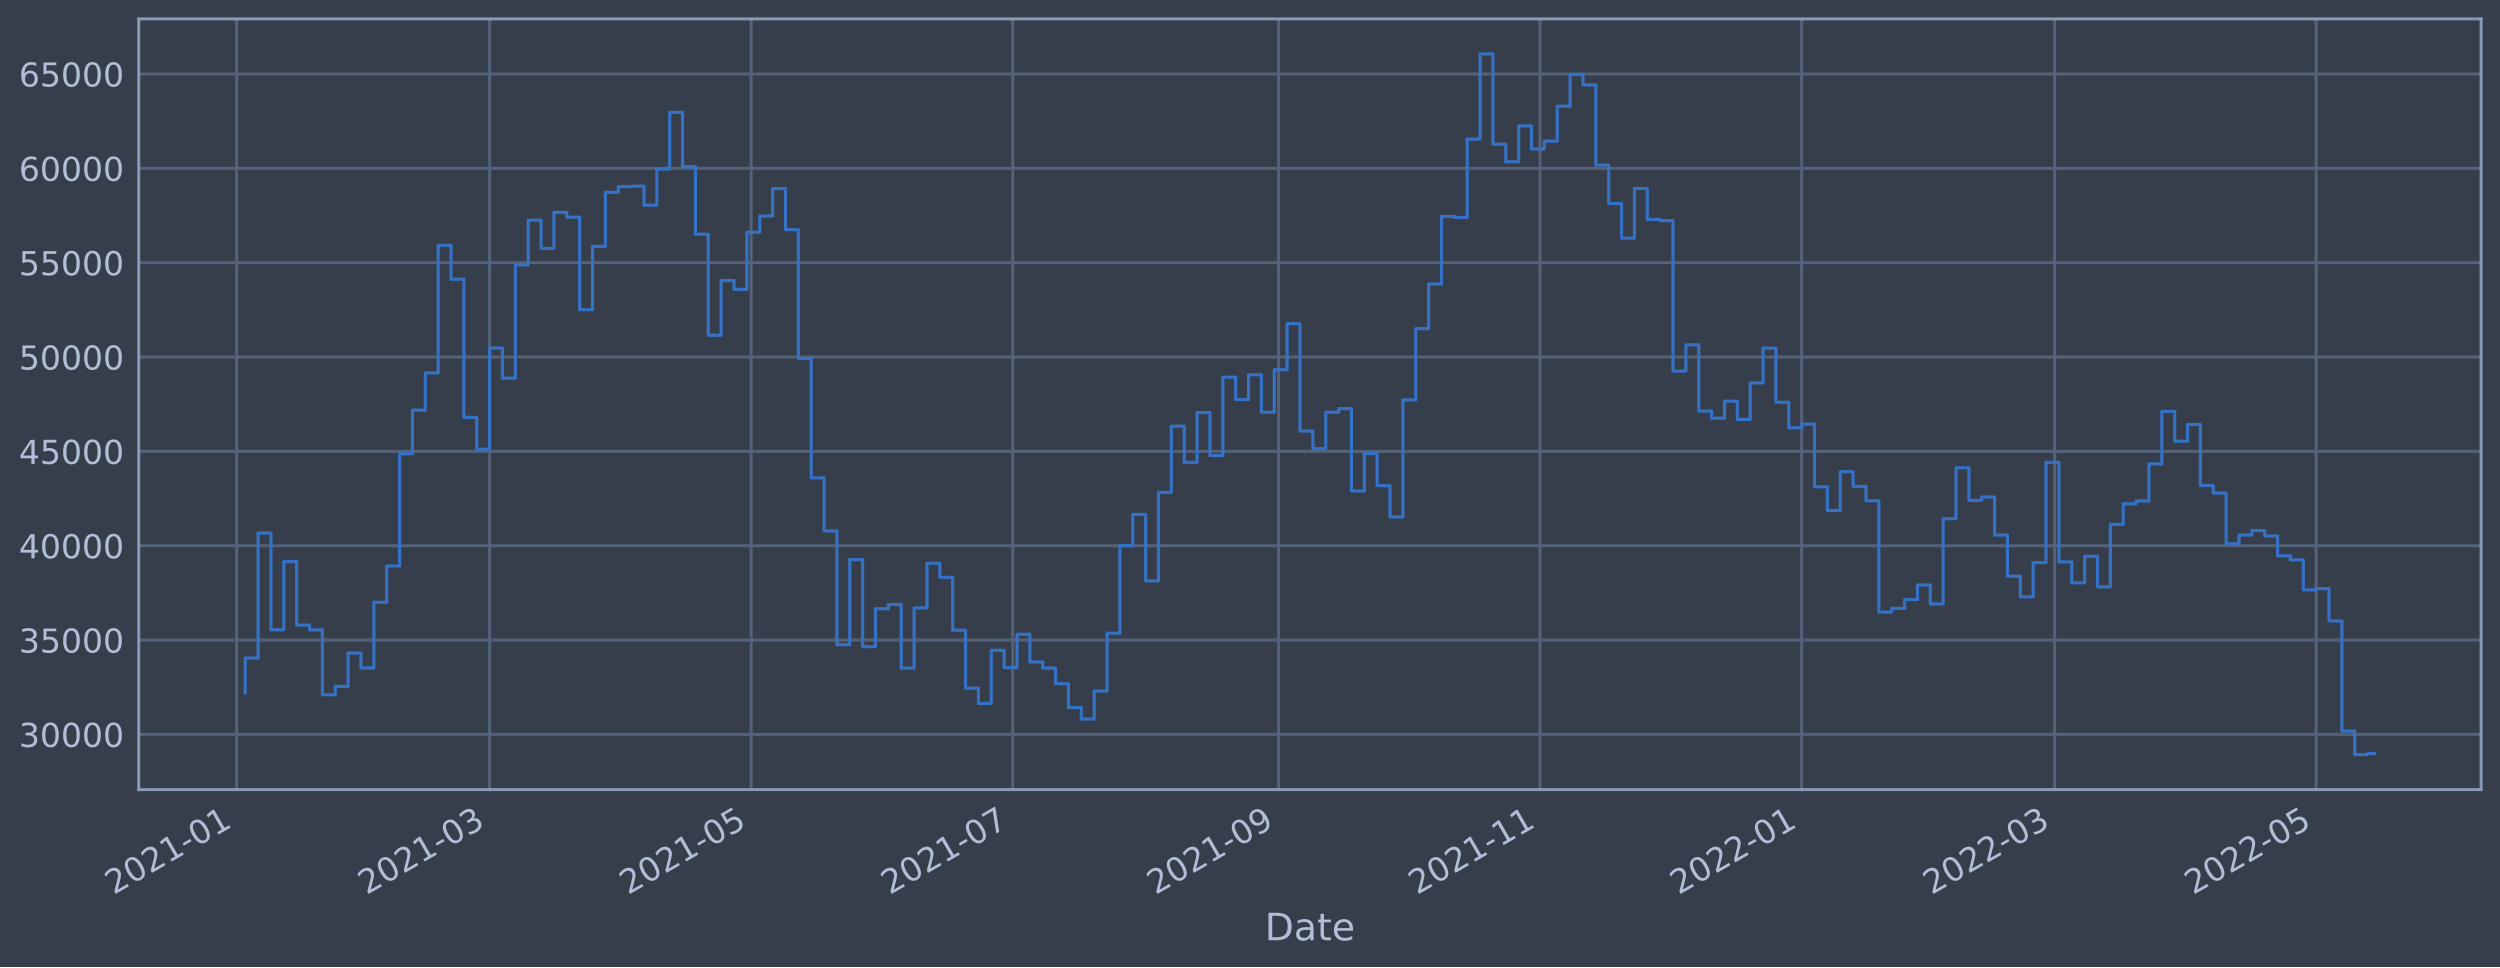
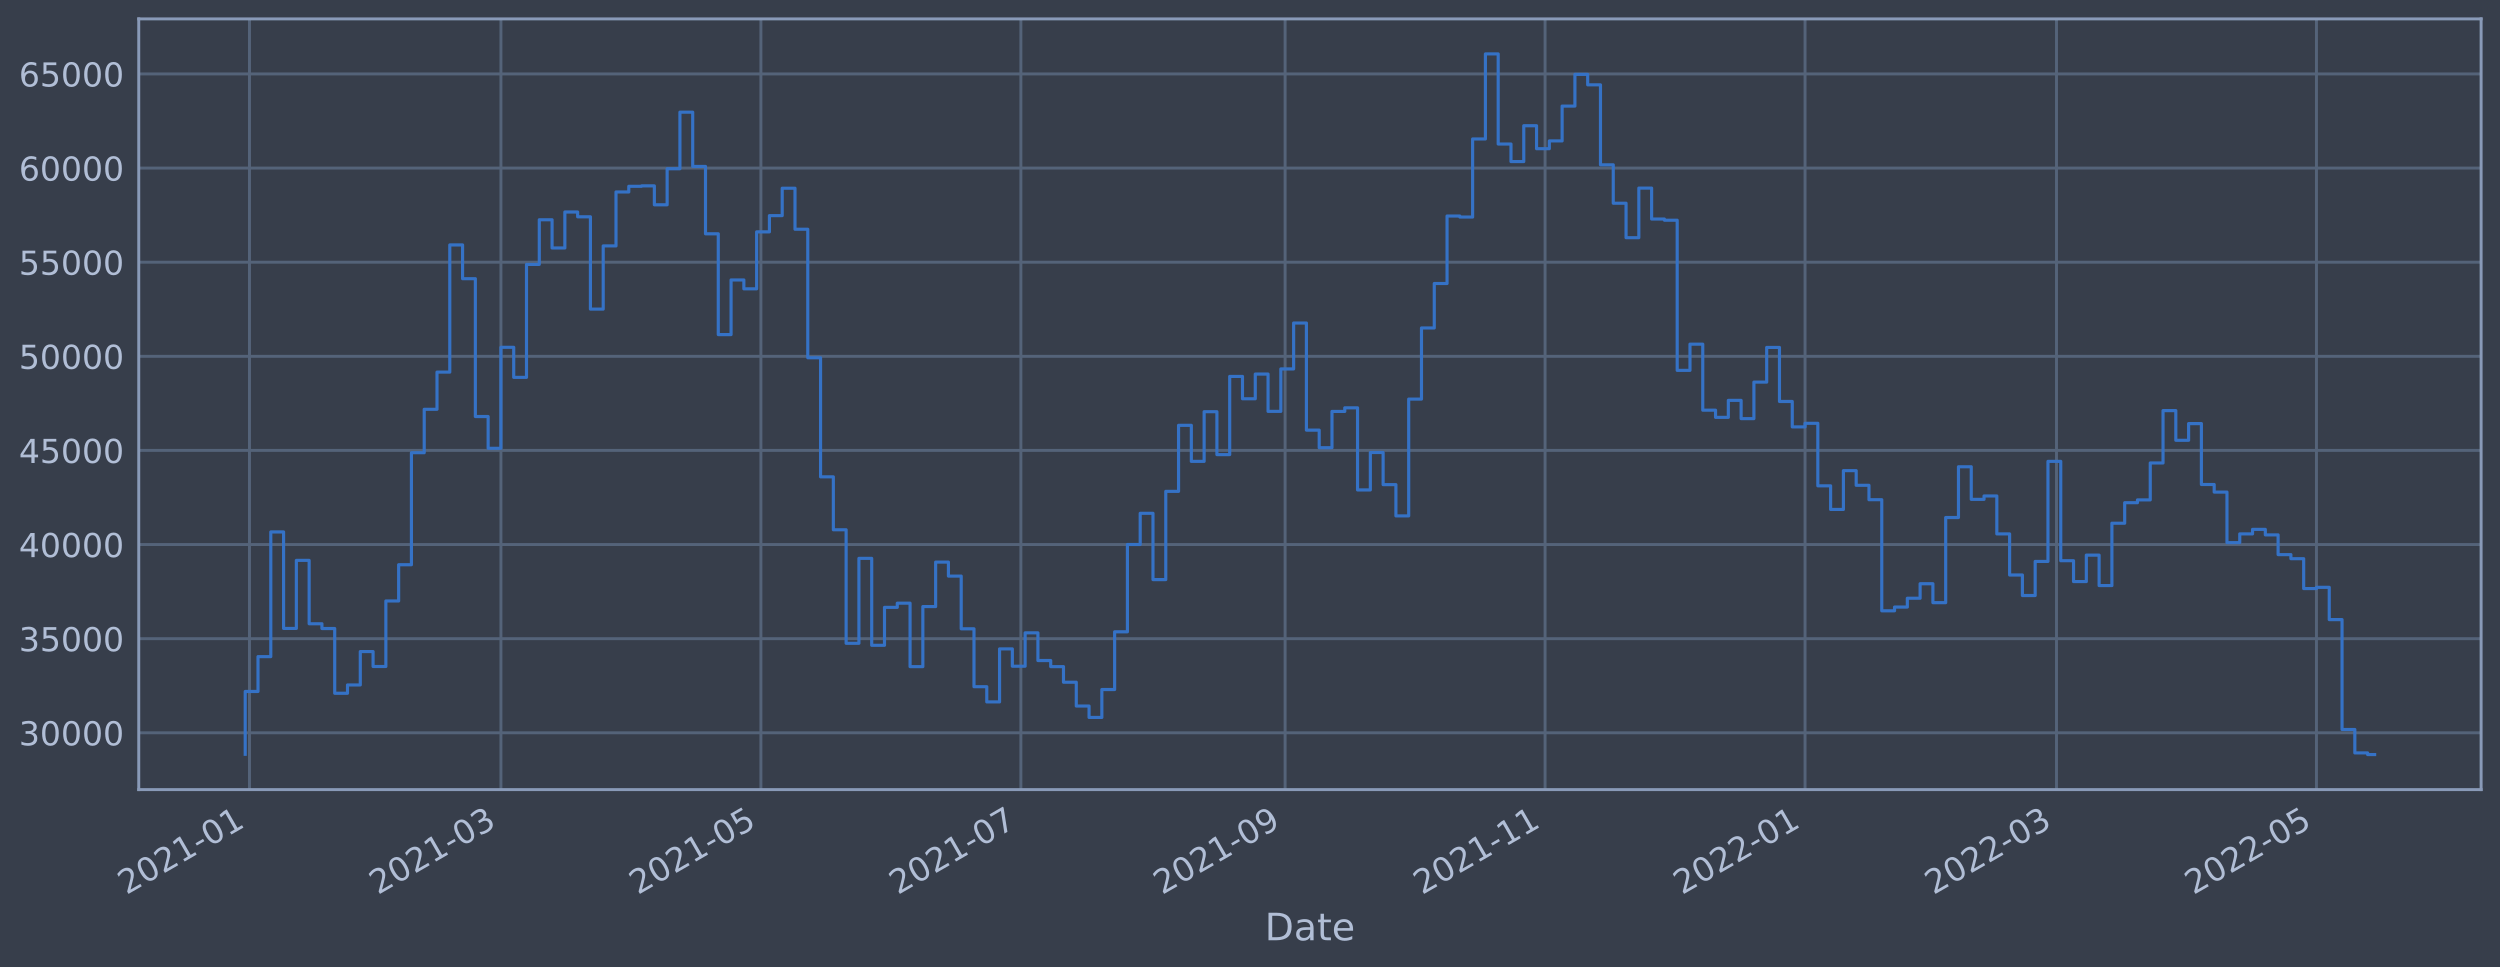
<svg xmlns="http://www.w3.org/2000/svg" xmlns:xlink="http://www.w3.org/1999/xlink" width="952.884pt" height="368.58pt" viewBox="0 0 952.884 368.58" version="1.1">
  <defs>
    <style type="text/css">*{stroke-linejoin: round; stroke-linecap: butt}</style>
  </defs>
  <g id="figure_1">
    <g id="patch_1">
      <path d="M 0 368.58  L 952.884 368.58  L 952.884 0  L 0 0  z " style="fill: #373e4b" />
    </g>
    <g id="axes_1">
      <g id="patch_2">
        <path d="M 52.884 300.96  L 945.684 300.96  L 945.684 7.2  L 52.884 7.2  z " style="fill: #373e4b" />
      </g>
      <g id="matplotlib.axis_1">
        <g id="xtick_1">
          <g id="line2d_1">
-             <path d="M 90.197 300.96  L 90.197 7.2  " clip-path="url(#pa268dfd255)" style="fill: none; stroke: #546379; stroke-width: 1.12; stroke-linecap: square" />
+             <path d="M 95.09 300.96  L 95.09 7.2  " clip-path="url(#p9a98f2f499)" style="fill: none; stroke: #546379; stroke-width: 1.12; stroke-linecap: square" />
          </g>
          <g id="line2d_2" />
          <g id="text_1">
-             <g style="fill: #b1bed6" transform="translate(43.29375 341.1745)rotate(-30)scale(0.126 -0.126)">
+             <g style="fill: #b1bed6" transform="translate(48.1867 341.1745)rotate(-30)scale(0.126 -0.126)">
              <defs>
                <path id="DejaVuSans-32" d="M 1228 531  L 3431 531  L 3431 0  L 469 0  L 469 531  Q 828 903 1448 1529  Q 2069 2156 2228 2338  Q 2531 2678 2651 2914  Q 2772 3150 2772 3378  Q 2772 3750 2511 3984  Q 2250 4219 1831 4219  Q 1534 4219 1204 4116  Q 875 4013 500 3803  L 500 4441  Q 881 4594 1212 4672  Q 1544 4750 1819 4750  Q 2544 4750 2975 4387  Q 3406 4025 3406 3419  Q 3406 3131 3298 2873  Q 3191 2616 2906 2266  Q 2828 2175 2409 1742  Q 1991 1309 1228 531  z " transform="scale(0.015625)" />
                <path id="DejaVuSans-30" d="M 2034 4250  Q 1547 4250 1301 3770  Q 1056 3291 1056 2328  Q 1056 1369 1301 889  Q 1547 409 2034 409  Q 2525 409 2770 889  Q 3016 1369 3016 2328  Q 3016 3291 2770 3770  Q 2525 4250 2034 4250  z M 2034 4750  Q 2819 4750 3233 4129  Q 3647 3509 3647 2328  Q 3647 1150 3233 529  Q 2819 -91 2034 -91  Q 1250 -91 836 529  Q 422 1150 422 2328  Q 422 3509 836 4129  Q 1250 4750 2034 4750  z " transform="scale(0.015625)" />
                <path id="DejaVuSans-31" d="M 794 531  L 1825 531  L 1825 4091  L 703 3866  L 703 4441  L 1819 4666  L 2450 4666  L 2450 531  L 3481 531  L 3481 0  L 794 0  L 794 531  z " transform="scale(0.015625)" />
                <path id="DejaVuSans-2d" d="M 313 2009  L 1997 2009  L 1997 1497  L 313 1497  L 313 2009  z " transform="scale(0.015625)" />
              </defs>
              <use xlink:href="#DejaVuSans-32" />
              <use xlink:href="#DejaVuSans-30" x="63.623" />
              <use xlink:href="#DejaVuSans-32" x="127.246" />
              <use xlink:href="#DejaVuSans-31" x="190.869" />
              <use xlink:href="#DejaVuSans-2d" x="254.492" />
              <use xlink:href="#DejaVuSans-30" x="290.576" />
              <use xlink:href="#DejaVuSans-31" x="354.199" />
            </g>
          </g>
        </g>
        <g id="xtick_2">
          <g id="line2d_3">
-             <path d="M 186.619 300.96  L 186.619 7.2  " clip-path="url(#pa268dfd255)" style="fill: none; stroke: #546379; stroke-width: 1.12; stroke-linecap: square" />
+             <path d="M 190.93 300.96  L 190.93 7.2  " clip-path="url(#p9a98f2f499)" style="fill: none; stroke: #546379; stroke-width: 1.12; stroke-linecap: square" />
          </g>
          <g id="line2d_4" />
          <g id="text_2">
-             <g style="fill: #b1bed6" transform="translate(139.7157 341.1745)rotate(-30)scale(0.126 -0.126)">
+             <g style="fill: #b1bed6" transform="translate(144.0267 341.1745)rotate(-30)scale(0.126 -0.126)">
              <defs>
                <path id="DejaVuSans-33" d="M 2597 2516  Q 3050 2419 3304 2112  Q 3559 1806 3559 1356  Q 3559 666 3084 287  Q 2609 -91 1734 -91  Q 1441 -91 1130 -33  Q 819 25 488 141  L 488 750  Q 750 597 1062 519  Q 1375 441 1716 441  Q 2309 441 2620 675  Q 2931 909 2931 1356  Q 2931 1769 2642 2001  Q 2353 2234 1838 2234  L 1294 2234  L 1294 2753  L 1863 2753  Q 2328 2753 2575 2939  Q 2822 3125 2822 3475  Q 2822 3834 2567 4026  Q 2313 4219 1838 4219  Q 1578 4219 1281 4162  Q 984 4106 628 3988  L 628 4550  Q 988 4650 1302 4700  Q 1616 4750 1894 4750  Q 2613 4750 3031 4423  Q 3450 4097 3450 3541  Q 3450 3153 3228 2886  Q 3006 2619 2597 2516  z " transform="scale(0.015625)" />
              </defs>
              <use xlink:href="#DejaVuSans-32" />
              <use xlink:href="#DejaVuSans-30" x="63.623" />
              <use xlink:href="#DejaVuSans-32" x="127.246" />
              <use xlink:href="#DejaVuSans-31" x="190.869" />
              <use xlink:href="#DejaVuSans-2d" x="254.492" />
              <use xlink:href="#DejaVuSans-30" x="290.576" />
              <use xlink:href="#DejaVuSans-33" x="354.199" />
            </g>
          </g>
        </g>
        <g id="xtick_3">
          <g id="line2d_5">
-             <path d="M 286.309 300.96  L 286.309 7.2  " clip-path="url(#pa268dfd255)" style="fill: none; stroke: #546379; stroke-width: 1.12; stroke-linecap: square" />
+             <path d="M 290.019 300.96  L 290.019 7.2  " clip-path="url(#p9a98f2f499)" style="fill: none; stroke: #546379; stroke-width: 1.12; stroke-linecap: square" />
          </g>
          <g id="line2d_6" />
          <g id="text_3">
-             <g style="fill: #b1bed6" transform="translate(239.4062 341.1745)rotate(-30)scale(0.126 -0.126)">
+             <g style="fill: #b1bed6" transform="translate(243.1156 341.1745)rotate(-30)scale(0.126 -0.126)">
              <defs>
                <path id="DejaVuSans-35" d="M 691 4666  L 3169 4666  L 3169 4134  L 1269 4134  L 1269 2991  Q 1406 3038 1543 3061  Q 1681 3084 1819 3084  Q 2600 3084 3056 2656  Q 3513 2228 3513 1497  Q 3513 744 3044 326  Q 2575 -91 1722 -91  Q 1428 -91 1123 -41  Q 819 9 494 109  L 494 744  Q 775 591 1075 516  Q 1375 441 1709 441  Q 2250 441 2565 725  Q 2881 1009 2881 1497  Q 2881 1984 2565 2268  Q 2250 2553 1709 2553  Q 1456 2553 1204 2497  Q 953 2441 691 2322  L 691 4666  z " transform="scale(0.015625)" />
              </defs>
              <use xlink:href="#DejaVuSans-32" />
              <use xlink:href="#DejaVuSans-30" x="63.623" />
              <use xlink:href="#DejaVuSans-32" x="127.246" />
              <use xlink:href="#DejaVuSans-31" x="190.869" />
              <use xlink:href="#DejaVuSans-2d" x="254.492" />
              <use xlink:href="#DejaVuSans-30" x="290.576" />
              <use xlink:href="#DejaVuSans-35" x="354.199" />
            </g>
          </g>
        </g>
        <g id="xtick_4">
          <g id="line2d_7">
-             <path d="M 386 300.96  L 386 7.2  " clip-path="url(#pa268dfd255)" style="fill: none; stroke: #546379; stroke-width: 1.12; stroke-linecap: square" />
+             <path d="M 389.108 300.96  L 389.108 7.2  " clip-path="url(#p9a98f2f499)" style="fill: none; stroke: #546379; stroke-width: 1.12; stroke-linecap: square" />
          </g>
          <g id="line2d_8" />
          <g id="text_4">
-             <g style="fill: #b1bed6" transform="translate(339.0966 341.1745)rotate(-30)scale(0.126 -0.126)">
+             <g style="fill: #b1bed6" transform="translate(342.2045 341.1745)rotate(-30)scale(0.126 -0.126)">
              <defs>
                <path id="DejaVuSans-37" d="M 525 4666  L 3525 4666  L 3525 4397  L 1831 0  L 1172 0  L 2766 4134  L 525 4134  L 525 4666  z " transform="scale(0.015625)" />
              </defs>
              <use xlink:href="#DejaVuSans-32" />
              <use xlink:href="#DejaVuSans-30" x="63.623" />
              <use xlink:href="#DejaVuSans-32" x="127.246" />
              <use xlink:href="#DejaVuSans-31" x="190.869" />
              <use xlink:href="#DejaVuSans-2d" x="254.492" />
              <use xlink:href="#DejaVuSans-30" x="290.576" />
              <use xlink:href="#DejaVuSans-37" x="354.199" />
            </g>
          </g>
        </g>
        <g id="xtick_5">
          <g id="line2d_9">
-             <path d="M 487.325 300.96  L 487.325 7.2  " clip-path="url(#pa268dfd255)" style="fill: none; stroke: #546379; stroke-width: 1.12; stroke-linecap: square" />
+             <path d="M 489.821 300.96  L 489.821 7.2  " clip-path="url(#p9a98f2f499)" style="fill: none; stroke: #546379; stroke-width: 1.12; stroke-linecap: square" />
          </g>
          <g id="line2d_10" />
          <g id="text_5">
-             <g style="fill: #b1bed6" transform="translate(440.4214 341.1745)rotate(-30)scale(0.126 -0.126)">
+             <g style="fill: #b1bed6" transform="translate(442.9177 341.1745)rotate(-30)scale(0.126 -0.126)">
              <defs>
                <path id="DejaVuSans-39" d="M 703 97  L 703 672  Q 941 559 1184 500  Q 1428 441 1663 441  Q 2288 441 2617 861  Q 2947 1281 2994 2138  Q 2813 1869 2534 1725  Q 2256 1581 1919 1581  Q 1219 1581 811 2004  Q 403 2428 403 3163  Q 403 3881 828 4315  Q 1253 4750 1959 4750  Q 2769 4750 3195 4129  Q 3622 3509 3622 2328  Q 3622 1225 3098 567  Q 2575 -91 1691 -91  Q 1453 -91 1209 -44  Q 966 3 703 97  z M 1959 2075  Q 2384 2075 2632 2365  Q 2881 2656 2881 3163  Q 2881 3666 2632 3958  Q 2384 4250 1959 4250  Q 1534 4250 1286 3958  Q 1038 3666 1038 3163  Q 1038 2656 1286 2365  Q 1534 2075 1959 2075  z " transform="scale(0.015625)" />
              </defs>
              <use xlink:href="#DejaVuSans-32" />
              <use xlink:href="#DejaVuSans-30" x="63.623" />
              <use xlink:href="#DejaVuSans-32" x="127.246" />
              <use xlink:href="#DejaVuSans-31" x="190.869" />
              <use xlink:href="#DejaVuSans-2d" x="254.492" />
              <use xlink:href="#DejaVuSans-30" x="290.576" />
              <use xlink:href="#DejaVuSans-39" x="354.199" />
            </g>
          </g>
        </g>
        <g id="xtick_6">
          <g id="line2d_11">
-             <path d="M 587.015 300.96  L 587.015 7.2  " clip-path="url(#pa268dfd255)" style="fill: none; stroke: #546379; stroke-width: 1.12; stroke-linecap: square" />
+             <path d="M 588.91 300.96  L 588.91 7.2  " clip-path="url(#p9a98f2f499)" style="fill: none; stroke: #546379; stroke-width: 1.12; stroke-linecap: square" />
          </g>
          <g id="line2d_12" />
          <g id="text_6">
-             <g style="fill: #b1bed6" transform="translate(540.1118 341.1745)rotate(-30)scale(0.126 -0.126)">
+             <g style="fill: #b1bed6" transform="translate(542.0066 341.1745)rotate(-30)scale(0.126 -0.126)">
              <use xlink:href="#DejaVuSans-32" />
              <use xlink:href="#DejaVuSans-30" x="63.623" />
              <use xlink:href="#DejaVuSans-32" x="127.246" />
              <use xlink:href="#DejaVuSans-31" x="190.869" />
              <use xlink:href="#DejaVuSans-2d" x="254.492" />
              <use xlink:href="#DejaVuSans-31" x="290.576" />
              <use xlink:href="#DejaVuSans-31" x="354.199" />
            </g>
          </g>
        </g>
        <g id="xtick_7">
          <g id="line2d_13">
-             <path d="M 686.706 300.96  L 686.706 7.2  " clip-path="url(#pa268dfd255)" style="fill: none; stroke: #546379; stroke-width: 1.12; stroke-linecap: square" />
+             <path d="M 687.999 300.96  L 687.999 7.2  " clip-path="url(#p9a98f2f499)" style="fill: none; stroke: #546379; stroke-width: 1.12; stroke-linecap: square" />
          </g>
          <g id="line2d_14" />
          <g id="text_7">
-             <g style="fill: #b1bed6" transform="translate(639.8023 341.1745)rotate(-30)scale(0.126 -0.126)">
+             <g style="fill: #b1bed6" transform="translate(641.0955 341.1745)rotate(-30)scale(0.126 -0.126)">
              <use xlink:href="#DejaVuSans-32" />
              <use xlink:href="#DejaVuSans-30" x="63.623" />
              <use xlink:href="#DejaVuSans-32" x="127.246" />
              <use xlink:href="#DejaVuSans-32" x="190.869" />
              <use xlink:href="#DejaVuSans-2d" x="254.492" />
              <use xlink:href="#DejaVuSans-30" x="290.576" />
              <use xlink:href="#DejaVuSans-31" x="354.199" />
            </g>
          </g>
        </g>
        <g id="xtick_8">
          <g id="line2d_15">
-             <path d="M 783.128 300.96  L 783.128 7.2  " clip-path="url(#pa268dfd255)" style="fill: none; stroke: #546379; stroke-width: 1.12; stroke-linecap: square" />
+             <path d="M 783.839 300.96  L 783.839 7.2  " clip-path="url(#p9a98f2f499)" style="fill: none; stroke: #546379; stroke-width: 1.12; stroke-linecap: square" />
          </g>
          <g id="line2d_16" />
          <g id="text_8">
-             <g style="fill: #b1bed6" transform="translate(736.2242 341.1745)rotate(-30)scale(0.126 -0.126)">
+             <g style="fill: #b1bed6" transform="translate(736.9355 341.1745)rotate(-30)scale(0.126 -0.126)">
              <use xlink:href="#DejaVuSans-32" />
              <use xlink:href="#DejaVuSans-30" x="63.623" />
              <use xlink:href="#DejaVuSans-32" x="127.246" />
              <use xlink:href="#DejaVuSans-32" x="190.869" />
              <use xlink:href="#DejaVuSans-2d" x="254.492" />
              <use xlink:href="#DejaVuSans-30" x="290.576" />
              <use xlink:href="#DejaVuSans-33" x="354.199" />
            </g>
          </g>
        </g>
        <g id="xtick_9">
          <g id="line2d_17">
-             <path d="M 882.818 300.96  L 882.818 7.2  " clip-path="url(#pa268dfd255)" style="fill: none; stroke: #546379; stroke-width: 1.12; stroke-linecap: square" />
+             <path d="M 882.928 300.96  L 882.928 7.2  " clip-path="url(#p9a98f2f499)" style="fill: none; stroke: #546379; stroke-width: 1.12; stroke-linecap: square" />
          </g>
          <g id="line2d_18" />
          <g id="text_9">
-             <g style="fill: #b1bed6" transform="translate(835.9147 341.1745)rotate(-30)scale(0.126 -0.126)">
+             <g style="fill: #b1bed6" transform="translate(836.0244 341.1745)rotate(-30)scale(0.126 -0.126)">
              <use xlink:href="#DejaVuSans-32" />
              <use xlink:href="#DejaVuSans-30" x="63.623" />
              <use xlink:href="#DejaVuSans-32" x="127.246" />
              <use xlink:href="#DejaVuSans-32" x="190.869" />
              <use xlink:href="#DejaVuSans-2d" x="254.492" />
              <use xlink:href="#DejaVuSans-30" x="290.576" />
              <use xlink:href="#DejaVuSans-35" x="354.199" />
            </g>
          </g>
        </g>
        <g id="text_10">
          <g style="fill: #b1bed6" transform="translate(482.0746 358.3856)scale(0.144 -0.144)">
            <defs>
              <path id="DejaVuSans-44" d="M 1259 4147  L 1259 519  L 2022 519  Q 2988 519 3436 956  Q 3884 1394 3884 2338  Q 3884 3275 3436 3711  Q 2988 4147 2022 4147  L 1259 4147  z M 628 4666  L 1925 4666  Q 3281 4666 3915 4102  Q 4550 3538 4550 2338  Q 4550 1131 3912 565  Q 3275 0 1925 0  L 628 0  L 628 4666  z " transform="scale(0.015625)" />
              <path id="DejaVuSans-61" d="M 2194 1759  Q 1497 1759 1228 1600  Q 959 1441 959 1056  Q 959 750 1161 570  Q 1363 391 1709 391  Q 2188 391 2477 730  Q 2766 1069 2766 1631  L 2766 1759  L 2194 1759  z M 3341 1997  L 3341 0  L 2766 0  L 2766 531  Q 2569 213 2275 61  Q 1981 -91 1556 -91  Q 1019 -91 701 211  Q 384 513 384 1019  Q 384 1609 779 1909  Q 1175 2209 1959 2209  L 2766 2209  L 2766 2266  Q 2766 2663 2505 2880  Q 2244 3097 1772 3097  Q 1472 3097 1187 3025  Q 903 2953 641 2809  L 641 3341  Q 956 3463 1253 3523  Q 1550 3584 1831 3584  Q 2591 3584 2966 3190  Q 3341 2797 3341 1997  z " transform="scale(0.015625)" />
              <path id="DejaVuSans-74" d="M 1172 4494  L 1172 3500  L 2356 3500  L 2356 3053  L 1172 3053  L 1172 1153  Q 1172 725 1289 603  Q 1406 481 1766 481  L 2356 481  L 2356 0  L 1766 0  Q 1100 0 847 248  Q 594 497 594 1153  L 594 3053  L 172 3053  L 172 3500  L 594 3500  L 594 4494  L 1172 4494  z " transform="scale(0.015625)" />
              <path id="DejaVuSans-65" d="M 3597 1894  L 3597 1613  L 953 1613  Q 991 1019 1311 708  Q 1631 397 2203 397  Q 2534 397 2845 478  Q 3156 559 3463 722  L 3463 178  Q 3153 47 2828 -22  Q 2503 -91 2169 -91  Q 1331 -91 842 396  Q 353 884 353 1716  Q 353 2575 817 3079  Q 1281 3584 2069 3584  Q 2775 3584 3186 3129  Q 3597 2675 3597 1894  z M 3022 2063  Q 3016 2534 2758 2815  Q 2500 3097 2075 3097  Q 1594 3097 1305 2825  Q 1016 2553 972 2059  L 3022 2063  z " transform="scale(0.015625)" />
            </defs>
            <use xlink:href="#DejaVuSans-44" />
            <use xlink:href="#DejaVuSans-61" x="77.002" />
            <use xlink:href="#DejaVuSans-74" x="138.281" />
            <use xlink:href="#DejaVuSans-65" x="177.49" />
          </g>
        </g>
      </g>
      <g id="matplotlib.axis_2">
        <g id="ytick_1">
          <g id="line2d_19">
-             <path d="M 52.884 279.92  L 945.684 279.92  " clip-path="url(#pa268dfd255)" style="fill: none; stroke: #546379; stroke-width: 1.12; stroke-linecap: square" />
+             <path d="M 52.884 279.306  L 945.684 279.306  " clip-path="url(#p9a98f2f499)" style="fill: none; stroke: #546379; stroke-width: 1.12; stroke-linecap: square" />
          </g>
          <g id="line2d_20" />
          <g id="text_11">
-             <g style="fill: #b1bed6" transform="translate(7.2 284.7071)scale(0.126 -0.126)">
+             <g style="fill: #b1bed6" transform="translate(7.2 284.0934)scale(0.126 -0.126)">
              <use xlink:href="#DejaVuSans-33" />
              <use xlink:href="#DejaVuSans-30" x="63.623" />
              <use xlink:href="#DejaVuSans-30" x="127.246" />
              <use xlink:href="#DejaVuSans-30" x="190.869" />
              <use xlink:href="#DejaVuSans-30" x="254.492" />
            </g>
          </g>
        </g>
        <g id="ytick_2">
          <g id="line2d_21">
-             <path d="M 52.884 243.96  L 945.684 243.96  " clip-path="url(#pa268dfd255)" style="fill: none; stroke: #546379; stroke-width: 1.12; stroke-linecap: square" />
+             <path d="M 52.884 243.432  L 945.684 243.432  " clip-path="url(#p9a98f2f499)" style="fill: none; stroke: #546379; stroke-width: 1.12; stroke-linecap: square" />
          </g>
          <g id="line2d_22" />
          <g id="text_12">
-             <g style="fill: #b1bed6" transform="translate(7.2 248.7473)scale(0.126 -0.126)">
+             <g style="fill: #b1bed6" transform="translate(7.2 248.2187)scale(0.126 -0.126)">
              <use xlink:href="#DejaVuSans-33" />
              <use xlink:href="#DejaVuSans-35" x="63.623" />
              <use xlink:href="#DejaVuSans-30" x="127.246" />
              <use xlink:href="#DejaVuSans-30" x="190.869" />
              <use xlink:href="#DejaVuSans-30" x="254.492" />
            </g>
          </g>
        </g>
        <g id="ytick_3">
          <g id="line2d_23">
-             <path d="M 52.884 208.001  L 945.684 208.001  " clip-path="url(#pa268dfd255)" style="fill: none; stroke: #546379; stroke-width: 1.12; stroke-linecap: square" />
+             <path d="M 52.884 207.557  L 945.684 207.557  " clip-path="url(#p9a98f2f499)" style="fill: none; stroke: #546379; stroke-width: 1.12; stroke-linecap: square" />
          </g>
          <g id="line2d_24" />
          <g id="text_13">
-             <g style="fill: #b1bed6" transform="translate(7.2 212.7876)scale(0.126 -0.126)">
+             <g style="fill: #b1bed6" transform="translate(7.2 212.344)scale(0.126 -0.126)">
              <defs>
                <path id="DejaVuSans-34" d="M 2419 4116  L 825 1625  L 2419 1625  L 2419 4116  z M 2253 4666  L 3047 4666  L 3047 1625  L 3713 1625  L 3713 1100  L 3047 1100  L 3047 0  L 2419 0  L 2419 1100  L 313 1100  L 313 1709  L 2253 4666  z " transform="scale(0.015625)" />
              </defs>
              <use xlink:href="#DejaVuSans-34" />
              <use xlink:href="#DejaVuSans-30" x="63.623" />
              <use xlink:href="#DejaVuSans-30" x="127.246" />
              <use xlink:href="#DejaVuSans-30" x="190.869" />
              <use xlink:href="#DejaVuSans-30" x="254.492" />
            </g>
          </g>
        </g>
        <g id="ytick_4">
          <g id="line2d_25">
-             <path d="M 52.884 172.041  L 945.684 172.041  " clip-path="url(#pa268dfd255)" style="fill: none; stroke: #546379; stroke-width: 1.12; stroke-linecap: square" />
+             <path d="M 52.884 171.682  L 945.684 171.682  " clip-path="url(#p9a98f2f499)" style="fill: none; stroke: #546379; stroke-width: 1.12; stroke-linecap: square" />
          </g>
          <g id="line2d_26" />
          <g id="text_14">
-             <g style="fill: #b1bed6" transform="translate(7.2 176.8278)scale(0.126 -0.126)">
+             <g style="fill: #b1bed6" transform="translate(7.2 176.4694)scale(0.126 -0.126)">
              <use xlink:href="#DejaVuSans-34" />
              <use xlink:href="#DejaVuSans-35" x="63.623" />
              <use xlink:href="#DejaVuSans-30" x="127.246" />
              <use xlink:href="#DejaVuSans-30" x="190.869" />
              <use xlink:href="#DejaVuSans-30" x="254.492" />
            </g>
          </g>
        </g>
        <g id="ytick_5">
          <g id="line2d_27">
-             <path d="M 52.884 136.081  L 945.684 136.081  " clip-path="url(#pa268dfd255)" style="fill: none; stroke: #546379; stroke-width: 1.12; stroke-linecap: square" />
+             <path d="M 52.884 135.808  L 945.684 135.808  " clip-path="url(#p9a98f2f499)" style="fill: none; stroke: #546379; stroke-width: 1.12; stroke-linecap: square" />
          </g>
          <g id="line2d_28" />
          <g id="text_15">
-             <g style="fill: #b1bed6" transform="translate(7.2 140.8681)scale(0.126 -0.126)">
+             <g style="fill: #b1bed6" transform="translate(7.2 140.5947)scale(0.126 -0.126)">
              <use xlink:href="#DejaVuSans-35" />
              <use xlink:href="#DejaVuSans-30" x="63.623" />
              <use xlink:href="#DejaVuSans-30" x="127.246" />
              <use xlink:href="#DejaVuSans-30" x="190.869" />
              <use xlink:href="#DejaVuSans-30" x="254.492" />
            </g>
          </g>
        </g>
        <g id="ytick_6">
          <g id="line2d_29">
-             <path d="M 52.884 100.121  L 945.684 100.121  " clip-path="url(#pa268dfd255)" style="fill: none; stroke: #546379; stroke-width: 1.12; stroke-linecap: square" />
+             <path d="M 52.884 99.933  L 945.684 99.933  " clip-path="url(#p9a98f2f499)" style="fill: none; stroke: #546379; stroke-width: 1.12; stroke-linecap: square" />
          </g>
          <g id="line2d_30" />
          <g id="text_16">
-             <g style="fill: #b1bed6" transform="translate(7.2 104.9083)scale(0.126 -0.126)">
+             <g style="fill: #b1bed6" transform="translate(7.2 104.72)scale(0.126 -0.126)">
              <use xlink:href="#DejaVuSans-35" />
              <use xlink:href="#DejaVuSans-35" x="63.623" />
              <use xlink:href="#DejaVuSans-30" x="127.246" />
              <use xlink:href="#DejaVuSans-30" x="190.869" />
              <use xlink:href="#DejaVuSans-30" x="254.492" />
            </g>
          </g>
        </g>
        <g id="ytick_7">
          <g id="line2d_31">
-             <path d="M 52.884 64.162  L 945.684 64.162  " clip-path="url(#pa268dfd255)" style="fill: none; stroke: #546379; stroke-width: 1.12; stroke-linecap: square" />
+             <path d="M 52.884 64.058  L 945.684 64.058  " clip-path="url(#p9a98f2f499)" style="fill: none; stroke: #546379; stroke-width: 1.12; stroke-linecap: square" />
          </g>
          <g id="line2d_32" />
          <g id="text_17">
-             <g style="fill: #b1bed6" transform="translate(7.2 68.94857)scale(0.126 -0.126)">
+             <g style="fill: #b1bed6" transform="translate(7.2 68.84538)scale(0.126 -0.126)">
              <defs>
                <path id="DejaVuSans-36" d="M 2113 2584  Q 1688 2584 1439 2293  Q 1191 2003 1191 1497  Q 1191 994 1439 701  Q 1688 409 2113 409  Q 2538 409 2786 701  Q 3034 994 3034 1497  Q 3034 2003 2786 2293  Q 2538 2584 2113 2584  z M 3366 4563  L 3366 3988  Q 3128 4100 2886 4159  Q 2644 4219 2406 4219  Q 1781 4219 1451 3797  Q 1122 3375 1075 2522  Q 1259 2794 1537 2939  Q 1816 3084 2150 3084  Q 2853 3084 3261 2657  Q 3669 2231 3669 1497  Q 3669 778 3244 343  Q 2819 -91 2113 -91  Q 1303 -91 875 529  Q 447 1150 447 2328  Q 447 3434 972 4092  Q 1497 4750 2381 4750  Q 2619 4750 2861 4703  Q 3103 4656 3366 4563  z " transform="scale(0.015625)" />
              </defs>
              <use xlink:href="#DejaVuSans-36" />
              <use xlink:href="#DejaVuSans-30" x="63.623" />
              <use xlink:href="#DejaVuSans-30" x="127.246" />
              <use xlink:href="#DejaVuSans-30" x="190.869" />
              <use xlink:href="#DejaVuSans-30" x="254.492" />
            </g>
          </g>
        </g>
        <g id="ytick_8">
          <g id="line2d_33">
-             <path d="M 52.884 28.202  L 945.684 28.202  " clip-path="url(#pa268dfd255)" style="fill: none; stroke: #546379; stroke-width: 1.12; stroke-linecap: square" />
+             <path d="M 52.884 28.184  L 945.684 28.184  " clip-path="url(#p9a98f2f499)" style="fill: none; stroke: #546379; stroke-width: 1.12; stroke-linecap: square" />
          </g>
          <g id="line2d_34" />
          <g id="text_18">
-             <g style="fill: #b1bed6" transform="translate(7.2 32.98881)scale(0.126 -0.126)">
+             <g style="fill: #b1bed6" transform="translate(7.2 32.97071)scale(0.126 -0.126)">
              <use xlink:href="#DejaVuSans-36" />
              <use xlink:href="#DejaVuSans-35" x="63.623" />
              <use xlink:href="#DejaVuSans-30" x="127.246" />
              <use xlink:href="#DejaVuSans-30" x="190.869" />
              <use xlink:href="#DejaVuSans-30" x="254.492" />
            </g>
          </g>
        </g>
      </g>
      <g id="line2d_35">
-         <path d="M 93.466 264.13  L 93.466 250.817  L 98.368 250.817  L 98.368 203.18  L 103.271 203.18  L 103.271 240.041  L 108.174 240.041  L 108.174 214.053  L 113.077 214.053  L 113.077 238.257  L 117.98 238.257  L 117.98 240.084  L 122.882 240.084  L 122.882 264.819  L 127.785 264.819  L 127.785 261.64  L 132.688 261.64  L 132.688 248.892  L 137.591 248.892  L 137.591 254.584  L 142.494 254.584  L 142.494 229.561  L 147.396 229.561  L 147.396 215.71  L 152.299 215.71  L 152.299 172.917  L 157.202 172.917  L 157.202 156.325  L 162.105 156.325  L 162.105 142.122  L 167.008 142.122  L 167.008 93.53  L 171.911 93.53  L 171.911 106.426  L 176.813 106.426  L 176.813 159.092  L 181.716 159.092  L 181.716 171.222  L 186.619 171.222  L 186.619 132.645  L 191.522 132.645  L 191.522 144.125  L 196.425 144.125  L 196.425 100.973  L 201.327 100.973  L 201.327 83.916  L 206.23 83.916  L 206.23 94.693  L 211.133 94.693  L 211.133 80.948  L 216.036 80.948  L 216.036 82.78  L 220.939 82.78  L 220.939 118.042  L 225.841 118.042  L 225.841 93.908  L 230.744 93.908  L 230.744 73.294  L 235.647 73.294  L 235.647 71.128  L 240.55 71.128  L 240.55 70.964  L 245.453 70.964  L 245.453 78.196  L 250.355 78.196  L 250.355 64.414  L 255.258 64.414  L 255.258 42.808  L 260.161 42.808  L 260.161 63.535  L 265.064 63.535  L 265.064 89.276  L 269.967 89.276  L 269.967 127.788  L 274.87 127.788  L 274.87 106.906  L 279.772 106.906  L 279.772 110.304  L 284.675 110.304  L 284.675 88.539  L 289.578 88.539  L 289.578 82.334  L 294.481 82.334  L 294.481 71.865  L 299.384 71.865  L 299.384 87.535  L 304.286 87.535  L 304.286 136.638  L 309.189 136.638  L 309.189 182.137  L 314.092 182.137  L 314.092 202.36  L 318.995 202.36  L 318.995 245.726  L 323.898 245.726  L 323.898 213.279  L 328.8 213.279  L 328.8 246.494  L 333.703 246.494  L 333.703 232.003  L 338.606 232.003  L 338.606 230.4  L 343.509 230.4  L 343.509 254.641  L 348.412 254.641  L 348.412 231.701  L 353.314 231.701  L 353.314 214.712  L 358.217 214.712  L 358.217 220.048  L 363.12 220.048  L 363.12 240.191  L 368.023 240.191  L 368.023 262.317  L 372.926 262.317  L 372.926 268.121  L 377.829 268.121  L 377.829 247.868  L 382.731 247.868  L 382.731 254.483  L 387.634 254.483  L 387.634 241.736  L 392.537 241.736  L 392.537 252.31  L 397.44 252.31  L 397.44 254.636  L 402.343 254.636  L 402.343 260.598  L 407.245 260.598  L 407.245 269.699  L 412.148 269.699  L 412.148 274.052  L 417.051 274.052  L 417.051 263.394  L 421.954 263.394  L 421.954 241.334  L 426.857 241.334  L 426.857 207.982  L 431.759 207.982  L 431.759 196.069  L 436.662 196.069  L 436.662 221.392  L 441.565 221.392  L 441.565 187.676  L 446.468 187.676  L 446.468 162.451  L 451.371 162.451  L 451.371 176.228  L 456.274 176.228  L 456.274 157.251  L 461.176 157.251  L 461.176 173.638  L 466.079 173.638  L 466.079 143.762  L 470.982 143.762  L 470.982 152.302  L 475.885 152.302  L 475.885 142.864  L 480.788 142.864  L 480.788 157.119  L 485.69 157.119  L 485.69 140.907  L 490.593 140.907  L 490.593 123.358  L 495.496 123.358  L 495.496 164.285  L 500.399 164.285  L 500.399 170.999  L 505.302 170.999  L 505.302 157.138  L 510.204 157.138  L 510.204 155.761  L 515.107 155.761  L 515.107 187.133  L 520.01 187.133  L 520.01 172.839  L 524.913 172.839  L 524.913 185.111  L 529.816 185.111  L 529.816 197.052  L 534.718 197.052  L 534.718 152.428  L 539.621 152.428  L 539.621 125.251  L 544.524 125.251  L 544.524 108.268  L 549.427 108.268  L 549.427 82.487  L 554.33 82.487  L 554.33 82.877  L 559.233 82.877  L 559.233 53.041  L 564.135 53.041  L 564.135 20.553  L 569.038 20.553  L 569.038 54.975  L 573.941 54.975  L 573.941 61.679  L 578.844 61.679  L 578.844 47.986  L 583.747 47.986  L 583.747 56.757  L 588.649 56.757  L 588.649 53.792  L 593.552 53.792  L 593.552 40.477  L 598.455 40.477  L 598.455 28.369  L 603.358 28.369  L 603.358 32.366  L 608.261 32.366  L 608.261 62.923  L 613.163 62.923  L 613.163 77.589  L 618.066 77.589  L 618.066 90.761  L 622.969 90.761  L 622.969 71.818  L 627.872 71.818  L 627.872 83.635  L 632.775 83.635  L 632.775 84.085  L 637.677 84.085  L 637.677 141.447  L 642.58 141.447  L 642.58 131.439  L 647.483 131.439  L 647.483 156.668  L 652.386 156.668  L 652.386 159.404  L 657.289 159.404  L 657.289 152.922  L 662.192 152.922  L 662.192 159.892  L 667.094 159.892  L 667.094 145.946  L 671.997 145.946  L 671.997 132.694  L 676.9 132.694  L 676.9 153.333  L 681.803 153.333  L 681.803 163.054  L 686.706 163.054  L 686.706 161.67  L 691.608 161.67  L 691.608 185.557  L 696.511 185.557  L 696.511 194.592  L 701.414 194.592  L 701.414 179.765  L 706.317 179.765  L 706.317 185.371  L 711.22 185.371  L 711.22 190.873  L 716.122 190.873  L 716.122 233.31  L 721.025 233.31  L 721.025 231.886  L 725.928 231.886  L 725.928 228.52  L 730.831 228.52  L 730.831 222.97  L 735.734 222.97  L 735.734 230.204  L 740.636 230.204  L 740.636 197.677  L 745.539 197.677  L 745.539 178.274  L 750.442 178.274  L 750.442 190.731  L 755.345 190.731  L 755.345 189.439  L 760.248 189.439  L 760.248 203.932  L 765.151 203.932  L 765.151 219.635  L 770.053 219.635  L 770.053 227.48  L 774.956 227.48  L 774.956 214.445  L 779.859 214.445  L 779.859 176.221  L 784.762 176.221  L 784.762 214.177  L 789.665 214.177  L 789.665 222.151  L 794.567 222.151  L 794.567 212.043  L 799.47 212.043  L 799.47 223.676  L 804.373 223.676  L 804.373 199.852  L 809.276 199.852  L 809.276 192.018  L 814.179 192.018  L 814.179 190.936  L 819.081 190.936  L 819.081 176.828  L 823.984 176.828  L 823.984 156.823  L 828.887 156.823  L 828.887 168.163  L 833.79 168.163  L 833.79 161.789  L 838.693 161.789  L 838.693 185.057  L 843.595 185.057  L 843.595 187.952  L 848.498 187.952  L 848.498 207.266  L 853.401 207.266  L 853.401 203.928  L 858.304 203.928  L 858.304 202.206  L 863.207 202.206  L 863.207 204.304  L 868.11 204.304  L 868.11 211.844  L 873.012 211.844  L 873.012 213.4  L 877.915 213.4  L 877.915 224.821  L 882.818 224.821  L 882.818 224.347  L 887.721 224.347  L 887.721 236.675  L 892.624 236.675  L 892.624 278.656  L 897.526 278.656  L 897.526 287.607  L 902.429 287.607  L 902.429 287.225  L 905.102 287.225  L 905.102 287.225  " clip-path="url(#pa268dfd255)" style="fill: none; stroke: #3572c6; stroke-width: 1.2; stroke-linecap: square" />
+         <path d="M 93.466 287.51  L 93.466 263.554  L 98.339 263.554  L 98.339 250.272  L 103.212 250.272  L 103.212 202.748  L 108.085 202.748  L 108.085 239.522  L 112.958 239.522  L 112.958 213.595  L 117.832 213.595  L 117.832 237.742  L 122.705 237.742  L 122.705 239.565  L 127.578 239.565  L 127.578 264.241  L 132.451 264.241  L 132.451 261.069  L 137.325 261.069  L 137.325 248.352  L 142.198 248.352  L 142.198 254.03  L 147.071 254.03  L 147.071 229.067  L 151.944 229.067  L 151.944 215.248  L 156.817 215.248  L 156.817 172.556  L 161.691 172.556  L 161.691 156.004  L 166.564 156.004  L 166.564 141.834  L 171.437 141.834  L 171.437 93.357  L 176.31 93.357  L 176.31 106.223  L 181.184 106.223  L 181.184 158.764  L 186.057 158.764  L 186.057 170.865  L 190.93 170.865  L 190.93 132.38  L 195.803 132.38  L 195.803 143.832  L 200.676 143.832  L 200.676 100.783  L 205.55 100.783  L 205.55 83.766  L 210.423 83.766  L 210.423 94.518  L 215.296 94.518  L 215.296 80.805  L 220.169 80.805  L 220.169 82.633  L 225.043 82.633  L 225.043 117.811  L 229.916 117.811  L 229.916 93.734  L 234.789 93.734  L 234.789 73.17  L 239.662 73.17  L 239.662 71.009  L 244.535 71.009  L 244.535 70.845  L 249.409 70.845  L 249.409 78.06  L 254.282 78.06  L 254.282 64.31  L 259.155 64.31  L 259.155 42.755  L 264.028 42.755  L 264.028 63.434  L 268.902 63.434  L 268.902 89.114  L 273.775 89.114  L 273.775 127.534  L 278.648 127.534  L 278.648 106.702  L 283.521 106.702  L 283.521 110.092  L 288.394 110.092  L 288.394 88.378  L 293.268 88.378  L 293.268 82.188  L 298.141 82.188  L 298.141 71.744  L 303.014 71.744  L 303.014 87.377  L 307.887 87.377  L 307.887 136.364  L 312.761 136.364  L 312.761 181.754  L 317.634 181.754  L 317.634 201.93  L 322.507 201.93  L 322.507 245.193  L 327.38 245.193  L 327.38 212.823  L 332.253 212.823  L 332.253 245.96  L 337.127 245.96  L 337.127 231.502  L 342 231.502  L 342 229.903  L 346.873 229.903  L 346.873 254.087  L 351.746 254.087  L 351.746 231.202  L 356.62 231.202  L 356.62 214.253  L 361.493 214.253  L 361.493 219.576  L 366.366 219.576  L 366.366 239.671  L 371.239 239.671  L 371.239 261.745  L 376.112 261.745  L 376.112 267.535  L 380.986 267.535  L 380.986 247.33  L 385.859 247.33  L 385.859 253.929  L 390.732 253.929  L 390.732 241.212  L 395.605 241.212  L 395.605 251.762  L 400.479 251.762  L 400.479 254.082  L 405.352 254.082  L 405.352 260.03  L 410.225 260.03  L 410.225 269.109  L 415.098 269.109  L 415.098 273.452  L 419.971 273.452  L 419.971 262.819  L 424.845 262.819  L 424.845 240.811  L 429.718 240.811  L 429.718 207.539  L 434.591 207.539  L 434.591 195.653  L 439.464 195.653  L 439.464 220.917  L 444.338 220.917  L 444.338 187.281  L 449.211 187.281  L 449.211 162.115  L 454.084 162.115  L 454.084 175.86  L 458.957 175.86  L 458.957 156.928  L 463.83 156.928  L 463.83 173.276  L 468.704 173.276  L 468.704 143.47  L 473.577 143.47  L 473.577 151.99  L 478.45 151.99  L 478.45 142.575  L 483.323 142.575  L 483.323 156.796  L 488.197 156.796  L 488.197 140.622  L 493.07 140.622  L 493.07 123.115  L 497.943 123.115  L 497.943 163.945  L 502.816 163.945  L 502.816 170.644  L 507.689 170.644  L 507.689 156.815  L 512.563 156.815  L 512.563 155.441  L 517.436 155.441  L 517.436 186.739  L 522.309 186.739  L 522.309 172.479  L 527.182 172.479  L 527.182 184.722  L 532.056 184.722  L 532.056 196.634  L 536.929 196.634  L 536.929 152.116  L 541.802 152.116  L 541.802 125.003  L 546.675 125.003  L 546.675 108.06  L 551.548 108.06  L 551.548 82.34  L 556.422 82.34  L 556.422 82.729  L 561.295 82.729  L 561.295 52.964  L 566.168 52.964  L 566.168 20.553  L 571.041 20.553  L 571.041 54.894  L 575.915 54.894  L 575.915 61.582  L 580.788 61.582  L 580.788 47.921  L 585.661 47.921  L 585.661 56.672  L 590.534 56.672  L 590.534 53.713  L 595.408 53.713  L 595.408 40.43  L 600.281 40.43  L 600.281 28.351  L 605.154 28.351  L 605.154 32.338  L 610.027 32.338  L 610.027 62.822  L 614.9 62.822  L 614.9 77.454  L 619.774 77.454  L 619.774 90.595  L 624.647 90.595  L 624.647 71.696  L 629.52 71.696  L 629.52 83.486  L 634.393 83.486  L 634.393 83.935  L 639.267 83.935  L 639.267 141.161  L 644.14 141.161  L 644.14 131.177  L 649.013 131.177  L 649.013 156.346  L 653.886 156.346  L 653.886 159.075  L 658.759 159.075  L 658.759 152.609  L 663.633 152.609  L 663.633 159.562  L 668.506 159.562  L 668.506 145.649  L 673.379 145.649  L 673.379 132.429  L 678.252 132.429  L 678.252 153.018  L 683.126 153.018  L 683.126 162.717  L 687.999 162.717  L 687.999 161.336  L 692.872 161.336  L 692.872 185.167  L 697.745 185.167  L 697.745 194.18  L 702.618 194.18  L 702.618 179.388  L 707.492 179.388  L 707.492 184.981  L 712.365 184.981  L 712.365 190.47  L 717.238 190.47  L 717.238 232.807  L 722.111 232.807  L 722.111 231.386  L 726.985 231.386  L 726.985 228.028  L 731.858 228.028  L 731.858 222.491  L 736.731 222.491  L 736.731 229.708  L 741.604 229.708  L 741.604 197.258  L 746.477 197.258  L 746.477 177.901  L 751.351 177.901  L 751.351 190.328  L 756.224 190.328  L 756.224 189.039  L 761.097 189.039  L 761.097 203.498  L 765.97 203.498  L 765.97 219.164  L 770.844 219.164  L 770.844 226.99  L 775.717 226.99  L 775.717 213.986  L 780.59 213.986  L 780.59 175.852  L 785.463 175.852  L 785.463 213.719  L 790.336 213.719  L 790.336 221.674  L 795.21 221.674  L 795.21 211.59  L 800.083 211.59  L 800.083 223.196  L 804.956 223.196  L 804.956 199.427  L 809.829 199.427  L 809.829 191.612  L 814.703 191.612  L 814.703 190.533  L 819.576 190.533  L 819.576 176.459  L 824.449 176.459  L 824.449 156.501  L 829.322 156.501  L 829.322 167.813  L 834.195 167.813  L 834.195 161.454  L 839.069 161.454  L 839.069 184.668  L 843.942 184.668  L 843.942 187.556  L 848.815 187.556  L 848.815 206.824  L 853.688 206.824  L 853.688 203.495  L 858.562 203.495  L 858.562 201.776  L 863.435 201.776  L 863.435 203.869  L 868.308 203.869  L 868.308 211.392  L 873.181 211.392  L 873.181 212.943  L 878.054 212.943  L 878.054 224.338  L 882.928 224.338  L 882.928 223.864  L 887.801 223.864  L 887.801 236.163  L 892.674 236.163  L 892.674 278.046  L 897.547 278.046  L 897.547 286.975  L 902.421 286.975  L 902.421 287.607  L 905.102 287.607  L 905.102 287.607  " clip-path="url(#p9a98f2f499)" style="fill: none; stroke: #3572c6; stroke-width: 1.2; stroke-linecap: square" />
      </g>
      <g id="patch_3">
        <path d="M 52.884 300.96  L 52.884 7.2  " style="fill: none; stroke: #899ab8; stroke-width: 1.12; stroke-linejoin: miter; stroke-linecap: square" />
      </g>
      <g id="patch_4">
        <path d="M 945.684 300.96  L 945.684 7.2  " style="fill: none; stroke: #899ab8; stroke-width: 1.12; stroke-linejoin: miter; stroke-linecap: square" />
      </g>
      <g id="patch_5">
        <path d="M 52.884 300.96  L 945.684 300.96  " style="fill: none; stroke: #899ab8; stroke-width: 1.12; stroke-linejoin: miter; stroke-linecap: square" />
      </g>
      <g id="patch_6">
        <path d="M 52.884 7.2  L 945.684 7.2  " style="fill: none; stroke: #899ab8; stroke-width: 1.12; stroke-linejoin: miter; stroke-linecap: square" />
      </g>
    </g>
  </g>
  <defs>
-     <clipPath id="pa268dfd255">
+     <clipPath id="p9a98f2f499">
      <rect x="52.884" y="7.2" width="892.8" height="293.76" />
    </clipPath>
  </defs>
</svg>
